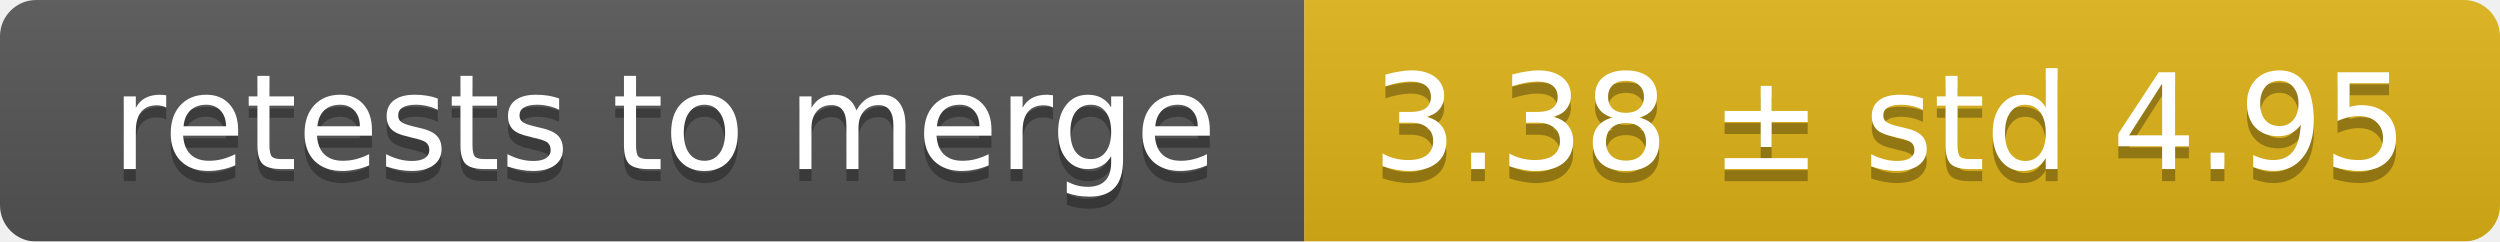
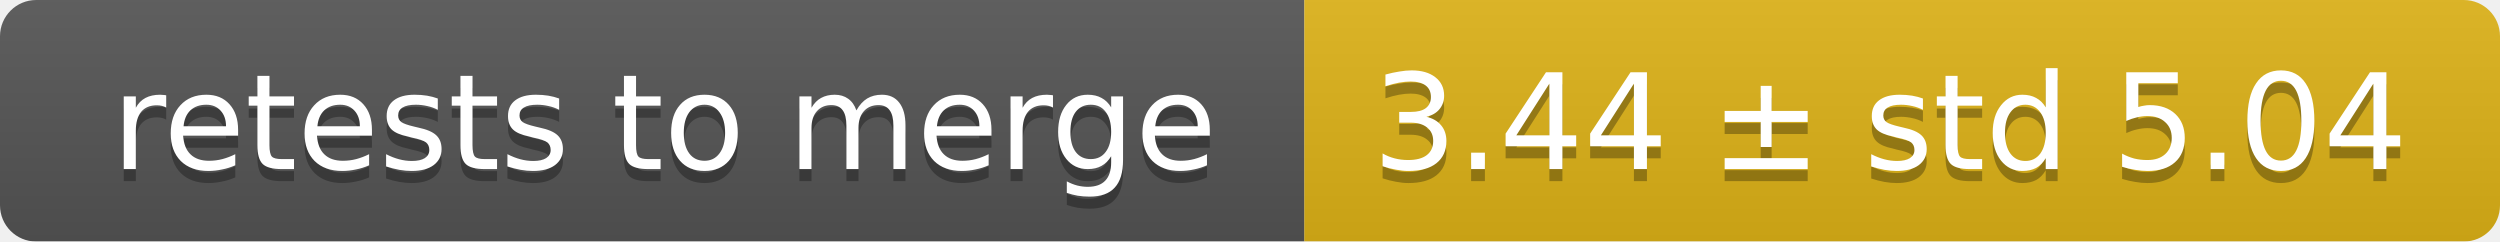
<svg xmlns="http://www.w3.org/2000/svg" width="207" height="20">
  <linearGradient id="smooth" x2="0" y2="100%">
    <stop offset="0" stop-color="#bbb" stop-opacity=".1" />
    <stop offset="1" stop-opacity=".1" />
  </linearGradient>
  <mask id="round">
    <rect width="207" height="20" rx="3" fill="#fff" />
  </mask>
  <g mask="url(#round)">
    <rect width="108" height="20" fill="#555" />
    <rect x="108" width="99" height="20" fill="#dfb317" />
    <rect width="207" height="20" fill="url(#smooth)" />
  </g>
  <g fill="#fff" text-anchor="middle" font-family="DejaVu Sans,Verdana,Geneva,sans-serif" font-size="11">
    <text x="55" y="15" fill="#010101" fill-opacity=".3">retests to merge</text>
    <text x="55" y="14">retests to merge</text>
-     <text x="156.5" y="15" fill="#010101" fill-opacity=".3">3.38 ± std 4.95</text>
-     <text x="156.5" y="14">3.38 ± std 4.95</text>
+     <text x="156.5" y="15" fill="#010101" fill-opacity=".3">3.44 ± std 5.04</text>
+     <text x="156.5" y="14">3.44 ± std 5.04</text>
  </g>
</svg>
